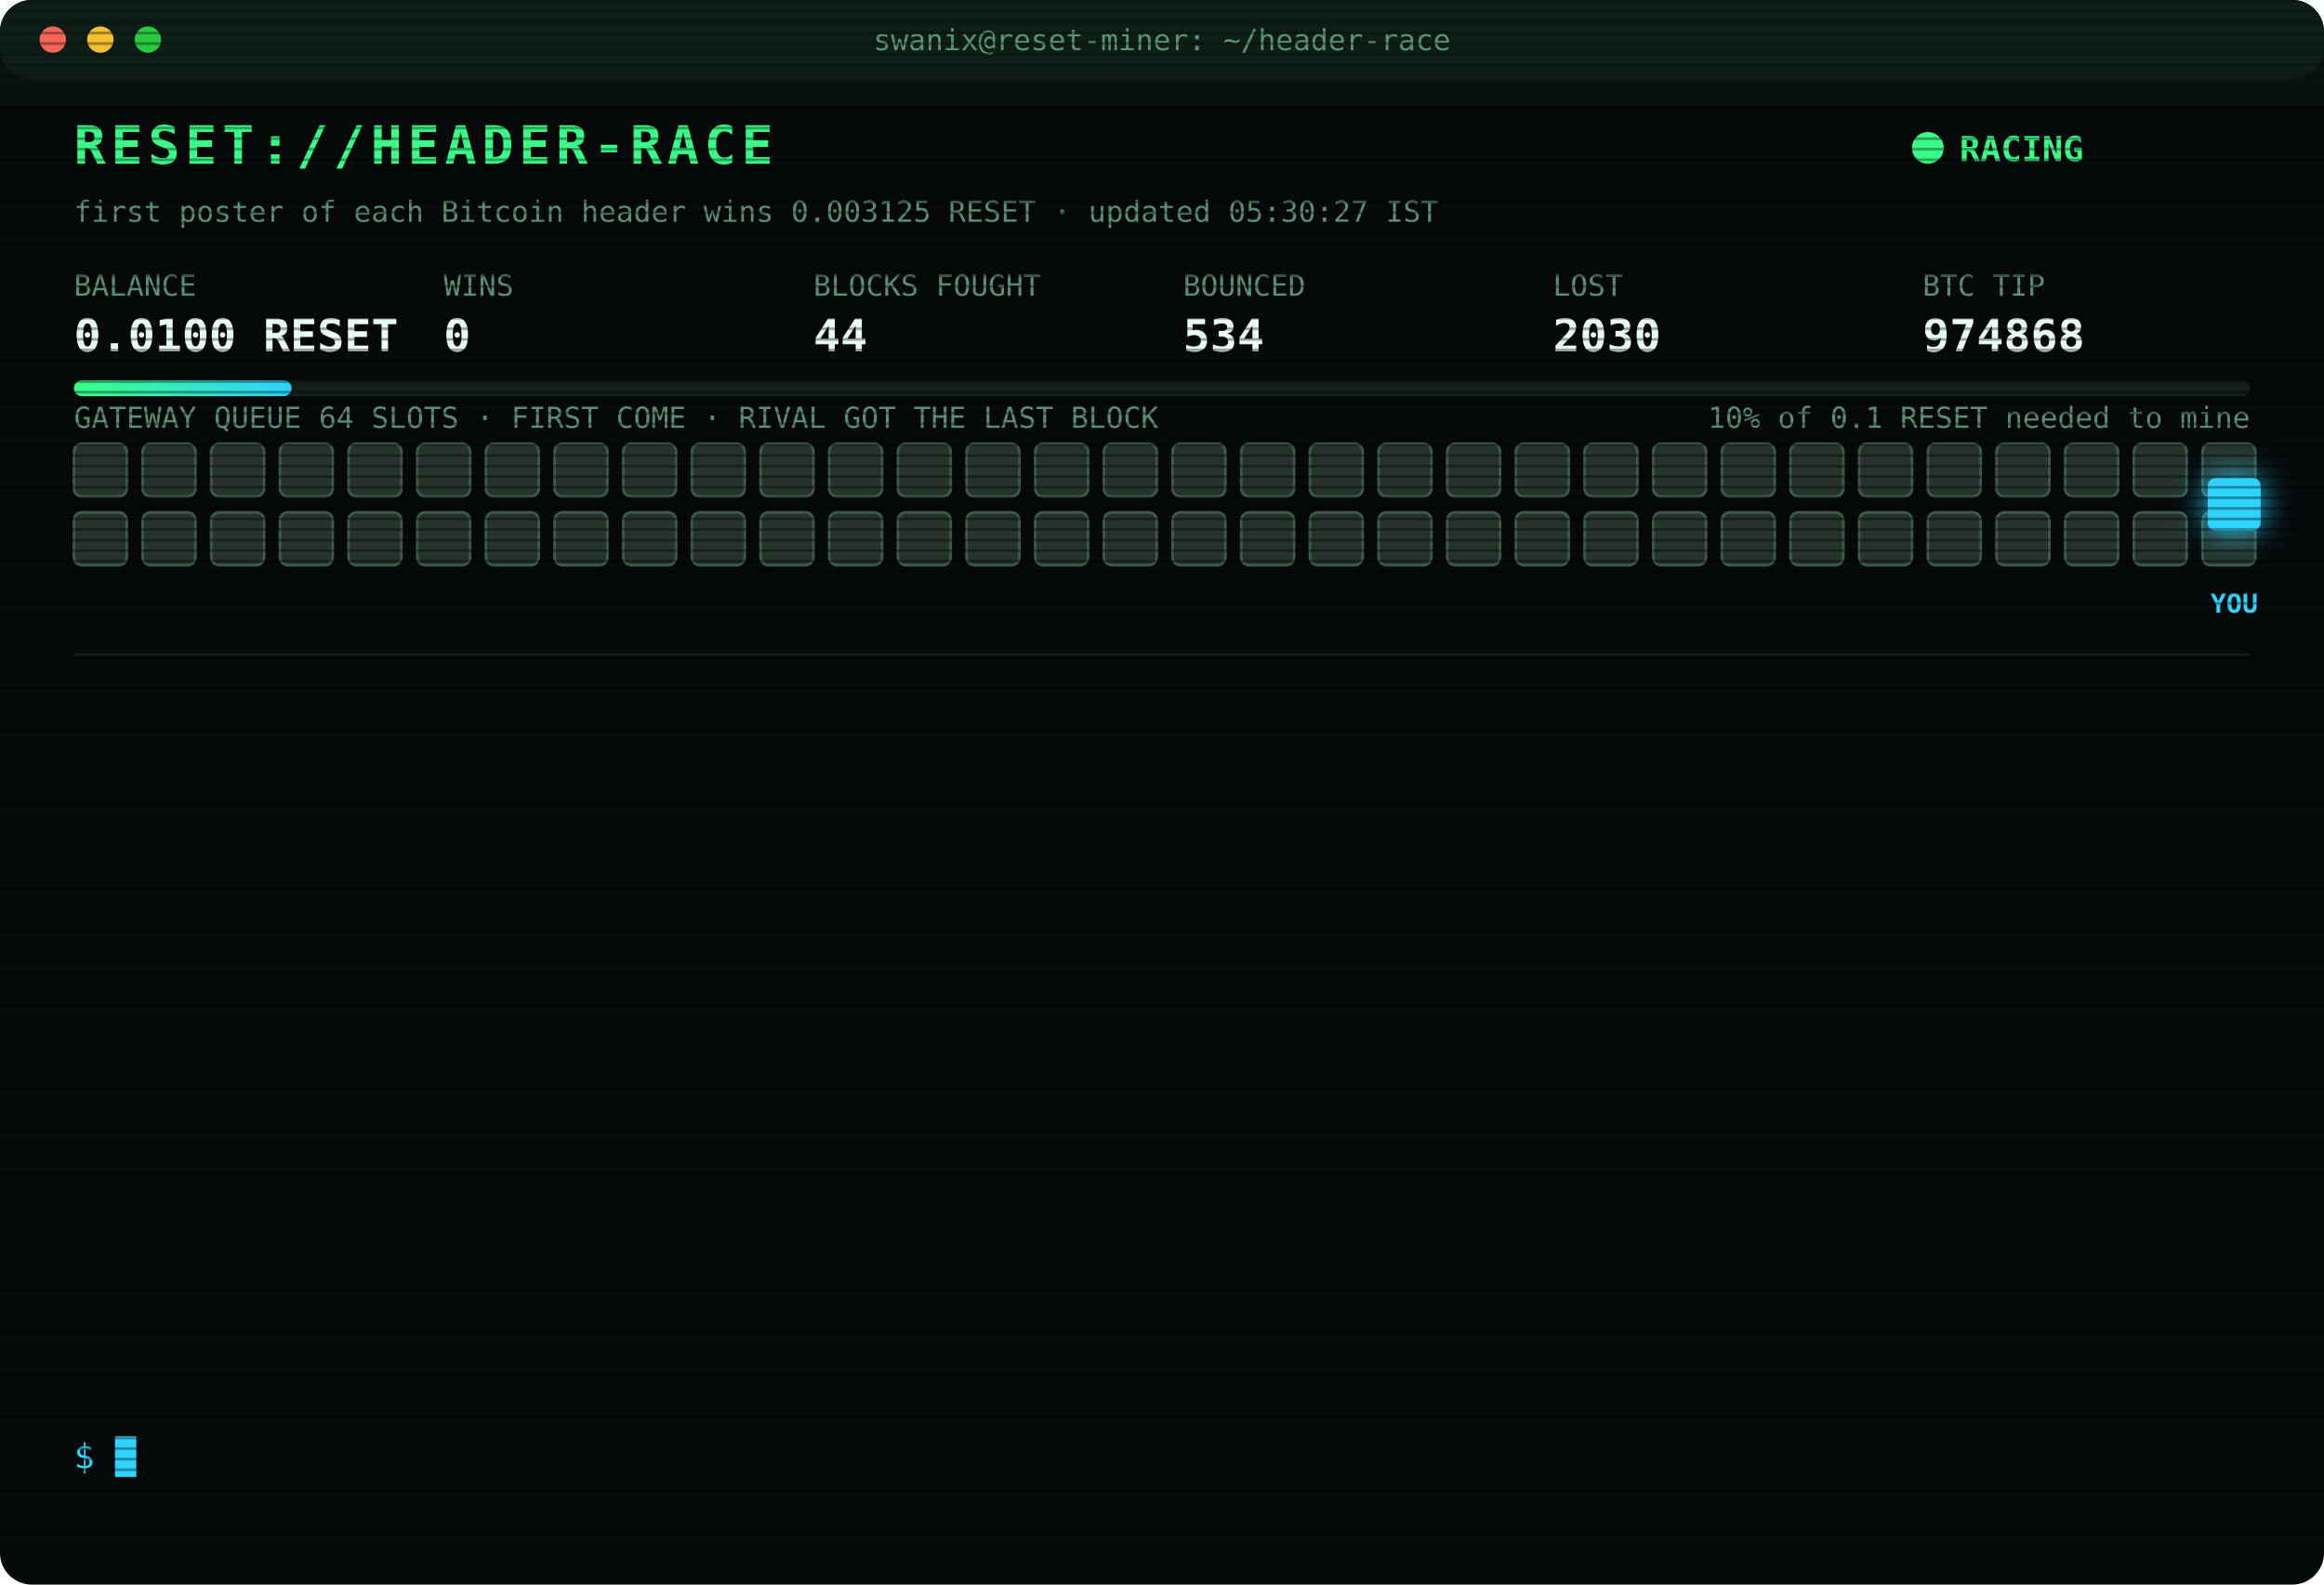
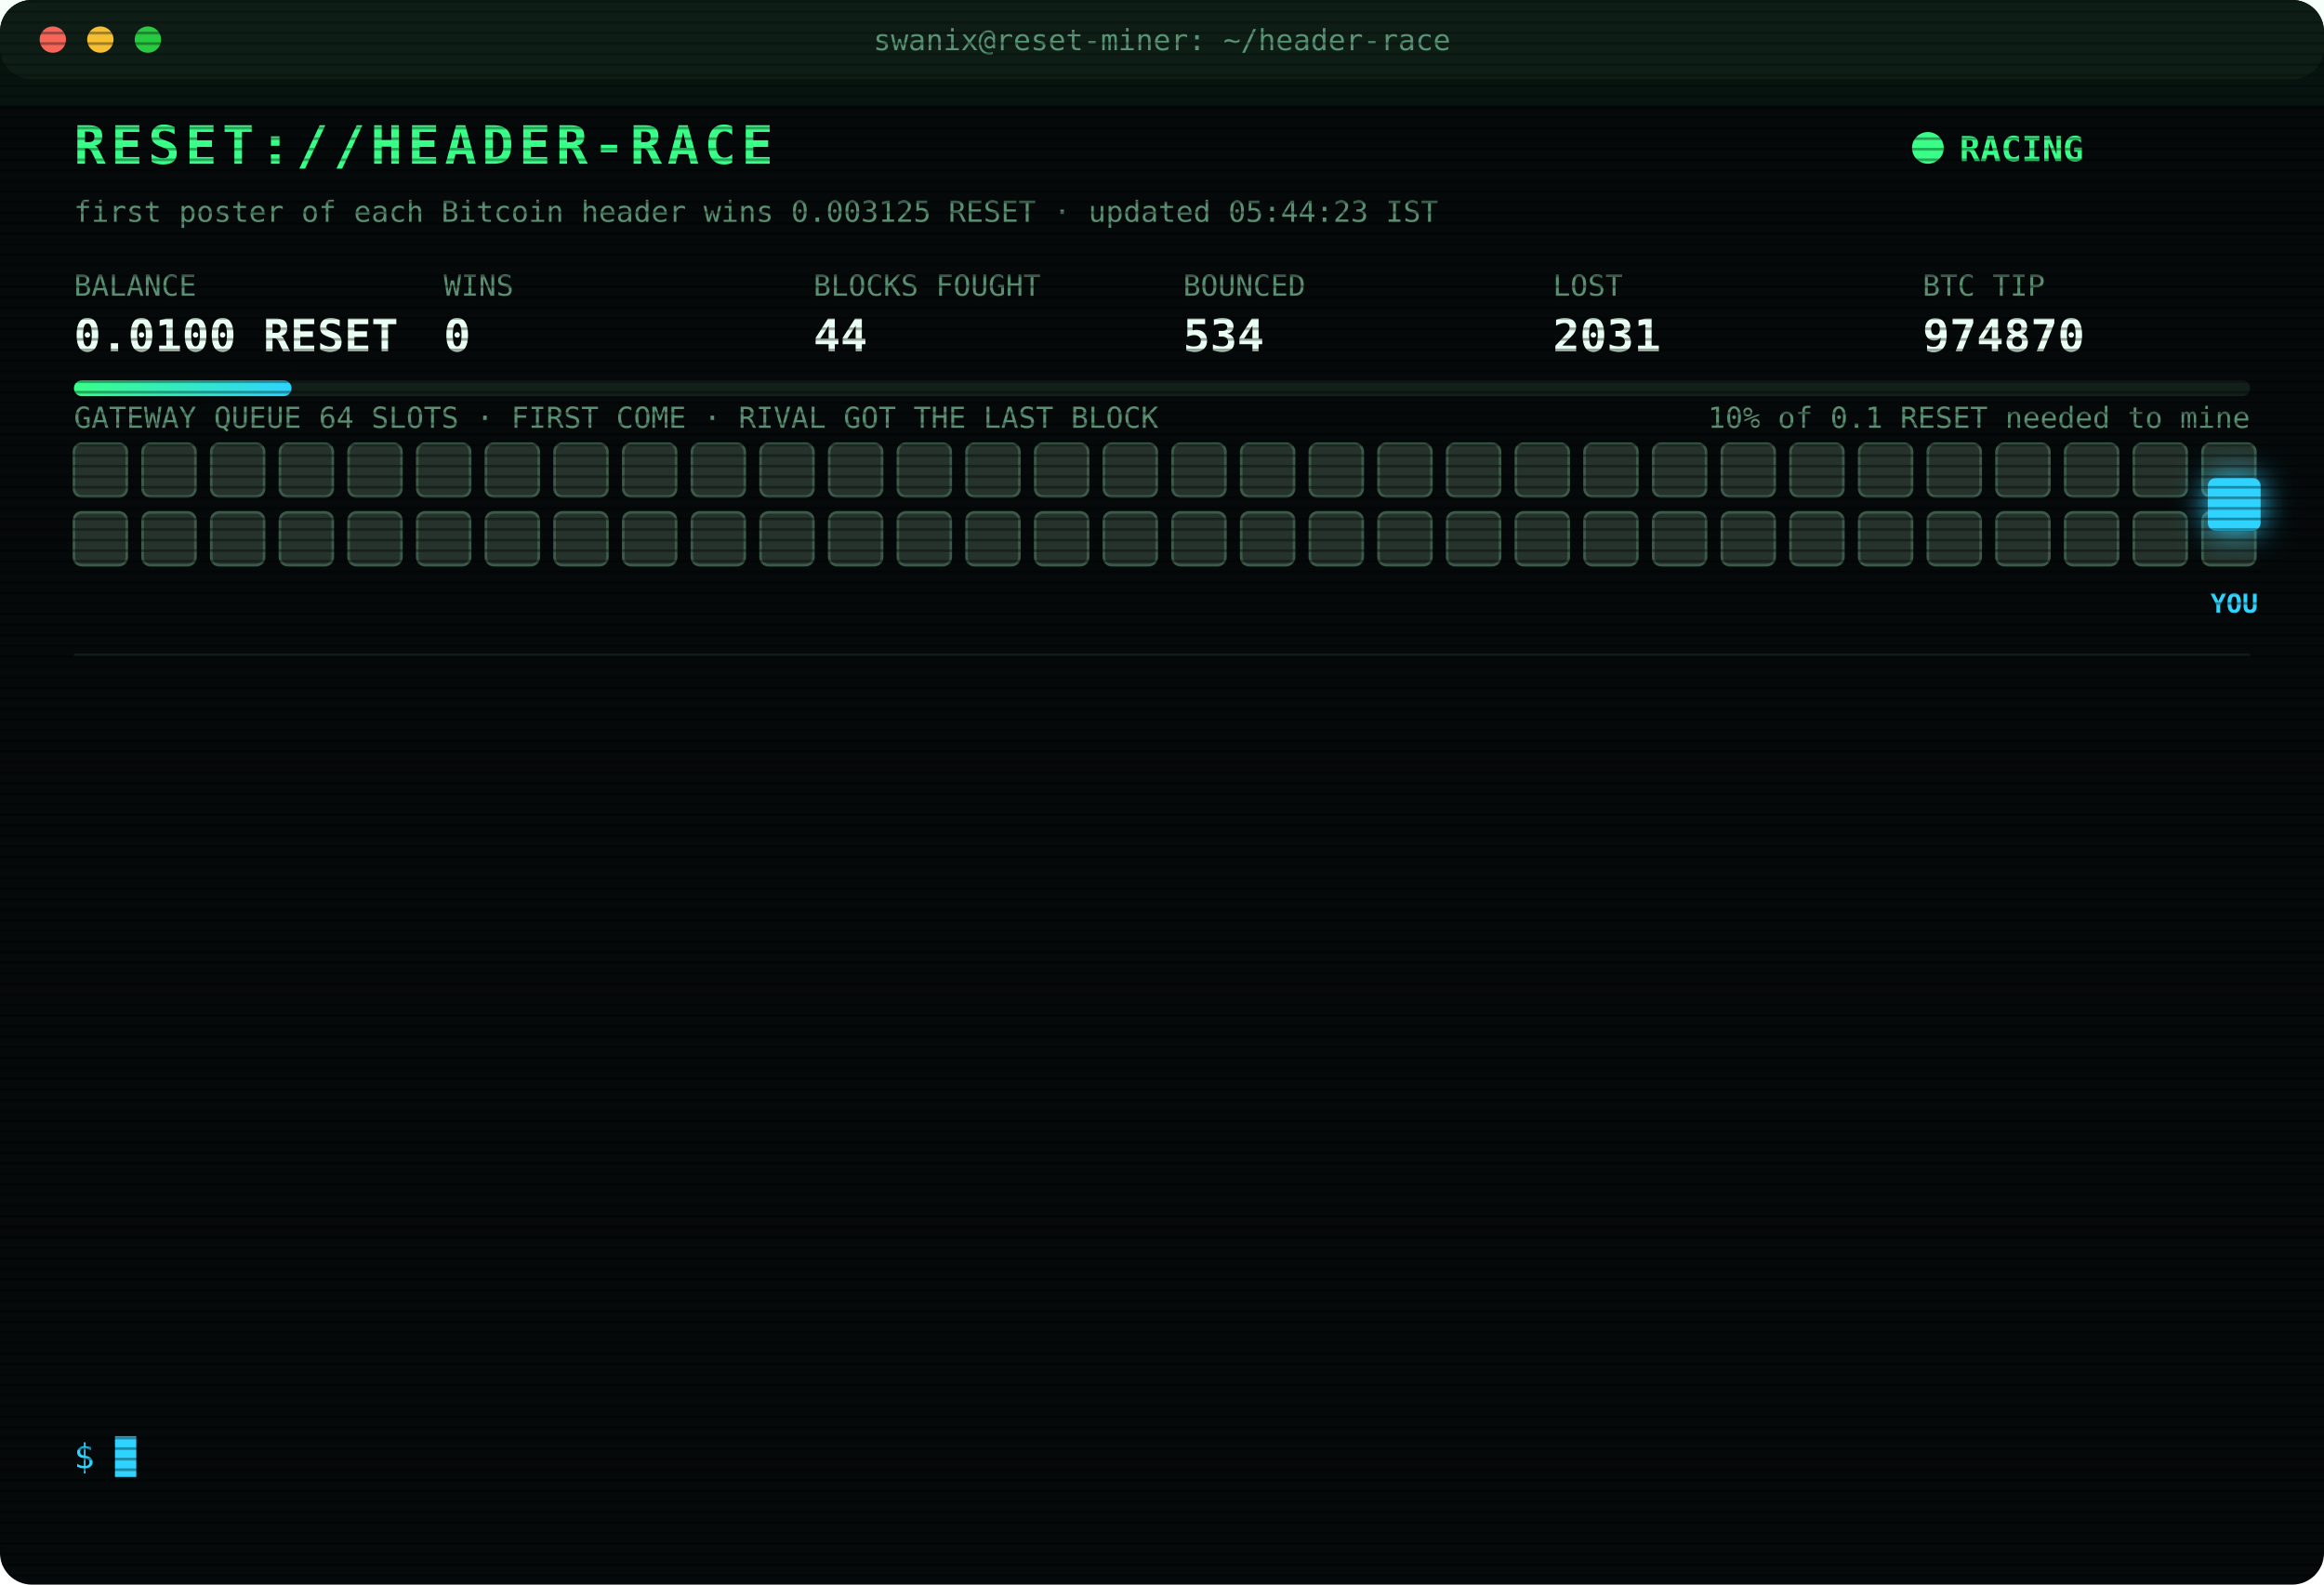
<svg xmlns="http://www.w3.org/2000/svg" width="880" height="600" viewBox="0 0 880 600" font-family="ui-monospace,SFMono-Regular,Menlo,Consolas,monospace">
  <style>
text{font-size:13px;fill:#7CFFB2}
.title{font-size:20px;font-weight:700;fill:#39FF88;letter-spacing:2px;animation:glitch 3s infinite steps(1)}
.sub{fill:#2fd3ff}.k{fill:#5a8f73;font-size:11px}.v{font-size:17px;font-weight:700;fill:#eafff3}
.ts{fill:#3f6b56}.boot{fill:#2fd3ff}.dim{fill:#5a8f73}.bad{fill:#ff4d6d}.warn{fill:#ffd23f}.mag{fill:#ff5cf0}.win{fill:#39FF88;font-weight:700}
.tag{font-size:10px;fill:#2fd3ff;font-weight:700}
.rival{fill:#26332c;stroke:#3c5a49;animation:jam 1.2s infinite alternate}
.idle{fill:#141c18;stroke:#22302a;animation:breathe 4s infinite}
.me{fill:#2fd3ff;filter:drop-shadow(0 0 6px #2fd3ff)}
.hover{animation:nudge 1.1s infinite ease-in-out}.bounce{animation:kick 1.4s infinite}
.ln{opacity:0;animation:in .4s forwards}
.cur{animation:blink 1s infinite steps(1)}
.scan{animation:scan 6s infinite linear}
.led{animation:blink 1.4s infinite}
@keyframes in{from{opacity:0;transform:translateX(-6px)}to{opacity:1;transform:none}}
@keyframes blink{50%{opacity:0}}
@keyframes jam{to{fill:#33463b}}
@keyframes breathe{50%{opacity:.4}}
@keyframes nudge{50%{transform:translateX(-10px)}}
@keyframes kick{0%,100%{transform:none}30%{transform:translateX(-14px)}55%{transform:translateX(10px) translateY(-6px)}}
@keyframes glitch{0%,92%{transform:none}93%{transform:translateX(2px);fill:#ff4d6d}95%{transform:translateX(-2px);fill:#2fd3ff}97%{transform:none}}
@keyframes scan{from{transform:translateY(-40px)}to{transform:translateY(600px)}}
</style>
  <defs>
    <pattern id="sl" width="4" height="4" patternUnits="userSpaceOnUse">
      <rect width="4" height="1" fill="#000" opacity=".35" />
    </pattern>
    <linearGradient id="bar">
      <stop offset="0" stop-color="#39FF88" />
      <stop offset="1" stop-color="#2fd3ff" />
    </linearGradient>
  </defs>
  <rect width="880" height="600" rx="12" fill="#05090a" />
  <rect width="880" height="30" rx="12" fill="#0d1512" />
  <circle cx="20" cy="15" r="5" fill="#ff5f57" />
  <circle cx="38" cy="15" r="5" fill="#febc2e" />
  <circle cx="56" cy="15" r="5" fill="#28c840" />
  <text x="440" y="19" text-anchor="middle" class="k">swanix@reset-miner: ~/header-race</text>
  <text x="28" y="62" class="title">RESET://HEADER-RACE</text>
  <circle class="led" cx="730" cy="56" r="6" fill="#39FF88" />
  <text x="742" y="61" class="win">RACING</text>
-   <text x="28" y="84" class="k">first poster of each Bitcoin header wins 0.003125 RESET · updated 05:30:27 IST</text>
+   <text x="28" y="84" class="k">first poster of each Bitcoin header wins 0.003125 RESET · updated 05:44:23 IST</text>
  <text x="28" y="112" class="k">BALANCE</text>
  <text x="28" y="133" class="v">0.0100 RESET</text>
  <text x="168" y="112" class="k">WINS</text>
  <text x="168" y="133" class="v">0</text>
  <text x="308" y="112" class="k">BLOCKS FOUGHT</text>
  <text x="308" y="133" class="v">44</text>
  <text x="448" y="112" class="k">BOUNCED</text>
  <text x="448" y="133" class="v">534</text>
  <text x="588" y="112" class="k">LOST</text>
-   <text x="588" y="133" class="v">2030</text>
+   <text x="588" y="133" class="v">2031</text>
  <text x="728" y="112" class="k">BTC TIP</text>
-   <text x="728" y="133" class="v">974868</text>
+   <text x="728" y="133" class="v">974870</text>
  <rect x="28" y="144" width="824" height="6" rx="3" fill="#13201a" />
  <rect x="28" y="144" width="82.4" height="6" rx="3" fill="url(#bar)" />
  <text x="852" y="162" text-anchor="end" class="k">10% of 0.1 RESET needed to mine</text>
  <text x="28" y="162" class="k">GATEWAY QUEUE 64 SLOTS · FIRST COME · RIVAL GOT THE LAST BLOCK</text>
  <rect class="rival" x="28" y="168" width="20" height="20" rx="3" style="animation-delay:0.00s" />
  <rect class="rival" x="54" y="168" width="20" height="20" rx="3" style="animation-delay:0.05s" />
  <rect class="rival" x="80" y="168" width="20" height="20" rx="3" style="animation-delay:0.10s" />
  <rect class="rival" x="106" y="168" width="20" height="20" rx="3" style="animation-delay:0.15s" />
  <rect class="rival" x="132" y="168" width="20" height="20" rx="3" style="animation-delay:0.20s" />
  <rect class="rival" x="158" y="168" width="20" height="20" rx="3" style="animation-delay:0.25s" />
  <rect class="rival" x="184" y="168" width="20" height="20" rx="3" style="animation-delay:0.30s" />
  <rect class="rival" x="210" y="168" width="20" height="20" rx="3" style="animation-delay:0.35s" />
  <rect class="rival" x="236" y="168" width="20" height="20" rx="3" style="animation-delay:0.40s" />
  <rect class="rival" x="262" y="168" width="20" height="20" rx="3" style="animation-delay:0.45s" />
  <rect class="rival" x="288" y="168" width="20" height="20" rx="3" style="animation-delay:0.50s" />
  <rect class="rival" x="314" y="168" width="20" height="20" rx="3" style="animation-delay:0.55s" />
  <rect class="rival" x="340" y="168" width="20" height="20" rx="3" style="animation-delay:0.60s" />
  <rect class="rival" x="366" y="168" width="20" height="20" rx="3" style="animation-delay:0.65s" />
  <rect class="rival" x="392" y="168" width="20" height="20" rx="3" style="animation-delay:0.70s" />
  <rect class="rival" x="418" y="168" width="20" height="20" rx="3" style="animation-delay:0.75s" />
  <rect class="rival" x="444" y="168" width="20" height="20" rx="3" style="animation-delay:0.80s" />
  <rect class="rival" x="470" y="168" width="20" height="20" rx="3" style="animation-delay:0.85s" />
  <rect class="rival" x="496" y="168" width="20" height="20" rx="3" style="animation-delay:0.90s" />
  <rect class="rival" x="522" y="168" width="20" height="20" rx="3" style="animation-delay:0.95s" />
  <rect class="rival" x="548" y="168" width="20" height="20" rx="3" style="animation-delay:1.00s" />
  <rect class="rival" x="574" y="168" width="20" height="20" rx="3" style="animation-delay:1.05s" />
  <rect class="rival" x="600" y="168" width="20" height="20" rx="3" style="animation-delay:1.10s" />
  <rect class="rival" x="626" y="168" width="20" height="20" rx="3" style="animation-delay:1.15s" />
  <rect class="rival" x="652" y="168" width="20" height="20" rx="3" style="animation-delay:1.20s" />
  <rect class="rival" x="678" y="168" width="20" height="20" rx="3" style="animation-delay:1.25s" />
  <rect class="rival" x="704" y="168" width="20" height="20" rx="3" style="animation-delay:1.30s" />
  <rect class="rival" x="730" y="168" width="20" height="20" rx="3" style="animation-delay:1.35s" />
  <rect class="rival" x="756" y="168" width="20" height="20" rx="3" style="animation-delay:1.40s" />
  <rect class="rival" x="782" y="168" width="20" height="20" rx="3" style="animation-delay:1.45s" />
  <rect class="rival" x="808" y="168" width="20" height="20" rx="3" style="animation-delay:1.50s" />
  <rect class="rival" x="834" y="168" width="20" height="20" rx="3" style="animation-delay:1.55s" />
  <rect class="rival" x="28" y="194" width="20" height="20" rx="3" style="animation-delay:1.60s" />
  <rect class="rival" x="54" y="194" width="20" height="20" rx="3" style="animation-delay:1.65s" />
  <rect class="rival" x="80" y="194" width="20" height="20" rx="3" style="animation-delay:1.70s" />
  <rect class="rival" x="106" y="194" width="20" height="20" rx="3" style="animation-delay:1.75s" />
  <rect class="rival" x="132" y="194" width="20" height="20" rx="3" style="animation-delay:1.80s" />
  <rect class="rival" x="158" y="194" width="20" height="20" rx="3" style="animation-delay:1.85s" />
  <rect class="rival" x="184" y="194" width="20" height="20" rx="3" style="animation-delay:1.90s" />
  <rect class="rival" x="210" y="194" width="20" height="20" rx="3" style="animation-delay:1.95s" />
  <rect class="rival" x="236" y="194" width="20" height="20" rx="3" style="animation-delay:2.00s" />
  <rect class="rival" x="262" y="194" width="20" height="20" rx="3" style="animation-delay:2.05s" />
  <rect class="rival" x="288" y="194" width="20" height="20" rx="3" style="animation-delay:2.10s" />
  <rect class="rival" x="314" y="194" width="20" height="20" rx="3" style="animation-delay:2.15s" />
  <rect class="rival" x="340" y="194" width="20" height="20" rx="3" style="animation-delay:2.20s" />
  <rect class="rival" x="366" y="194" width="20" height="20" rx="3" style="animation-delay:2.25s" />
  <rect class="rival" x="392" y="194" width="20" height="20" rx="3" style="animation-delay:2.30s" />
  <rect class="rival" x="418" y="194" width="20" height="20" rx="3" style="animation-delay:2.35s" />
  <rect class="rival" x="444" y="194" width="20" height="20" rx="3" style="animation-delay:2.40s" />
  <rect class="rival" x="470" y="194" width="20" height="20" rx="3" style="animation-delay:2.45s" />
  <rect class="rival" x="496" y="194" width="20" height="20" rx="3" style="animation-delay:2.50s" />
  <rect class="rival" x="522" y="194" width="20" height="20" rx="3" style="animation-delay:2.55s" />
  <rect class="rival" x="548" y="194" width="20" height="20" rx="3" style="animation-delay:2.60s" />
  <rect class="rival" x="574" y="194" width="20" height="20" rx="3" style="animation-delay:2.65s" />
  <rect class="rival" x="600" y="194" width="20" height="20" rx="3" style="animation-delay:2.70s" />
  <rect class="rival" x="626" y="194" width="20" height="20" rx="3" style="animation-delay:2.75s" />
  <rect class="rival" x="652" y="194" width="20" height="20" rx="3" style="animation-delay:2.80s" />
  <rect class="rival" x="678" y="194" width="20" height="20" rx="3" style="animation-delay:2.85s" />
  <rect class="rival" x="704" y="194" width="20" height="20" rx="3" style="animation-delay:2.90s" />
  <rect class="rival" x="730" y="194" width="20" height="20" rx="3" style="animation-delay:2.95s" />
  <rect class="rival" x="756" y="194" width="20" height="20" rx="3" style="animation-delay:3.00s" />
  <rect class="rival" x="782" y="194" width="20" height="20" rx="3" style="animation-delay:3.05s" />
  <rect class="rival" x="808" y="194" width="20" height="20" rx="3" style="animation-delay:3.10s" />
  <rect class="rival" x="834" y="194" width="20" height="20" rx="3" style="animation-delay:3.15s" />
  <g class="hover">
    <rect class="me" x="836" y="181" width="20" height="20" rx="3" />
    <text class="tag" x="846" y="232" text-anchor="middle">YOU</text>
  </g>
  <line x1="28" x2="852" y1="248" y2="248" stroke="#13201a" />
  <g class="ln" style="animation-delay:0.40s">
-     <text x="28" y="270" class="ts">02:03:30</text>
-     <text x="104" y="270" class="bad">[LOST] #974854 taken by a rival miner</text>
+     <text x="28" y="270" class="ts">02:13:24</text>
+     <text x="104" y="270" class="bad">[LOST] #974855 taken by a rival miner</text>
  </g>
  <g class="ln" style="animation-delay:0.65s">
-     <text x="28" y="292" class="ts">02:13:24</text>
-     <text x="104" y="292" class="bad">[LOST] #974855 taken by a rival miner</text>
+     <text x="28" y="292" class="ts">02:16:15</text>
+     <text x="104" y="292" class="bad">[LOST] #974856 taken by a rival miner</text>
  </g>
  <g class="ln" style="animation-delay:0.90s">
-     <text x="28" y="314" class="ts">02:16:15</text>
-     <text x="104" y="314" class="bad">[LOST] #974856 taken by a rival miner</text>
+     <text x="28" y="314" class="ts">02:49:48</text>
+     <text x="104" y="314" class="bad">[LOST] #974858 taken by a rival miner</text>
  </g>
  <g class="ln" style="animation-delay:1.15s">
-     <text x="28" y="336" class="ts">02:49:48</text>
-     <text x="104" y="336" class="bad">[LOST] #974858 taken by a rival miner</text>
+     <text x="28" y="336" class="ts">02:53:11</text>
+     <text x="104" y="336" class="bad">[LOST] #974859 taken by a rival miner</text>
  </g>
  <g class="ln" style="animation-delay:1.40s">
-     <text x="28" y="358" class="ts">02:53:11</text>
-     <text x="104" y="358" class="bad">[LOST] #974859 taken by a rival miner</text>
+     <text x="28" y="358" class="ts">02:54:34</text>
+     <text x="104" y="358" class="bad">[LOST] #974860 taken by a rival miner</text>
  </g>
  <g class="ln" style="animation-delay:1.65s">
-     <text x="28" y="380" class="ts">02:54:34</text>
-     <text x="104" y="380" class="bad">[LOST] #974860 taken by a rival miner</text>
+     <text x="28" y="380" class="ts">03:05:17</text>
+     <text x="104" y="380" class="bad">[LOST] #974861 taken by a rival miner</text>
  </g>
  <g class="ln" style="animation-delay:1.90s">
-     <text x="28" y="402" class="ts">03:05:17</text>
-     <text x="104" y="402" class="bad">[LOST] #974861 taken by a rival miner</text>
+     <text x="28" y="402" class="ts">03:15:13</text>
+     <text x="104" y="402" class="bad">[LOST] #974862 taken by a rival miner</text>
  </g>
  <g class="ln" style="animation-delay:2.15s">
-     <text x="28" y="424" class="ts">03:15:13</text>
-     <text x="104" y="424" class="bad">[LOST] #974862 taken by a rival miner</text>
+     <text x="28" y="424" class="ts">03:37:01</text>
+     <text x="104" y="424" class="bad">[LOST] #974863 taken by a rival miner</text>
  </g>
  <g class="ln" style="animation-delay:2.40s">
-     <text x="28" y="446" class="ts">03:37:01</text>
-     <text x="104" y="446" class="bad">[LOST] #974863 taken by a rival miner</text>
+     <text x="28" y="446" class="ts">03:39:49</text>
+     <text x="104" y="446" class="bad">[LOST] #974864 taken by a rival miner</text>
  </g>
  <g class="ln" style="animation-delay:2.65s">
-     <text x="28" y="468" class="ts">03:39:49</text>
-     <text x="104" y="468" class="bad">[LOST] #974864 taken by a rival miner</text>
+     <text x="28" y="468" class="ts">03:55:48</text>
+     <text x="104" y="468" class="bad">[LOST] #974865 taken by a rival miner</text>
  </g>
  <g class="ln" style="animation-delay:2.90s">
-     <text x="28" y="490" class="ts">03:55:48</text>
-     <text x="104" y="490" class="bad">[LOST] #974865 taken by a rival miner</text>
+     <text x="28" y="490" class="ts">05:23:45</text>
+     <text x="104" y="490" class="bad">[LOST] #974867 taken by a rival miner</text>
  </g>
  <g class="ln" style="animation-delay:3.15s">
-     <text x="28" y="512" class="ts">05:23:45</text>
-     <text x="104" y="512" class="bad">[LOST] #974867 taken by a rival miner</text>
+     <text x="28" y="512" class="ts">05:24:27</text>
+     <text x="104" y="512" class="bad">[LOST] #974868 taken by a rival miner</text>
  </g>
  <g class="ln" style="animation-delay:3.40s">
-     <text x="28" y="534" class="ts">05:24:27</text>
-     <text x="104" y="534" class="bad">[LOST] #974868 taken by a rival miner</text>
+     <text x="28" y="534" class="ts">05:44:23</text>
+     <text x="104" y="534" class="bad">[LOST] #974870 taken by a rival miner</text>
  </g>
  <text x="28" y="556" class="sub">$ <tspan class="cur">█</tspan>
  </text>
  <rect width="880" height="600" rx="12" fill="url(#sl)" pointer-events="none" />
  <rect class="scan" width="880" height="40" fill="#39FF88" opacity=".04" />
</svg>
